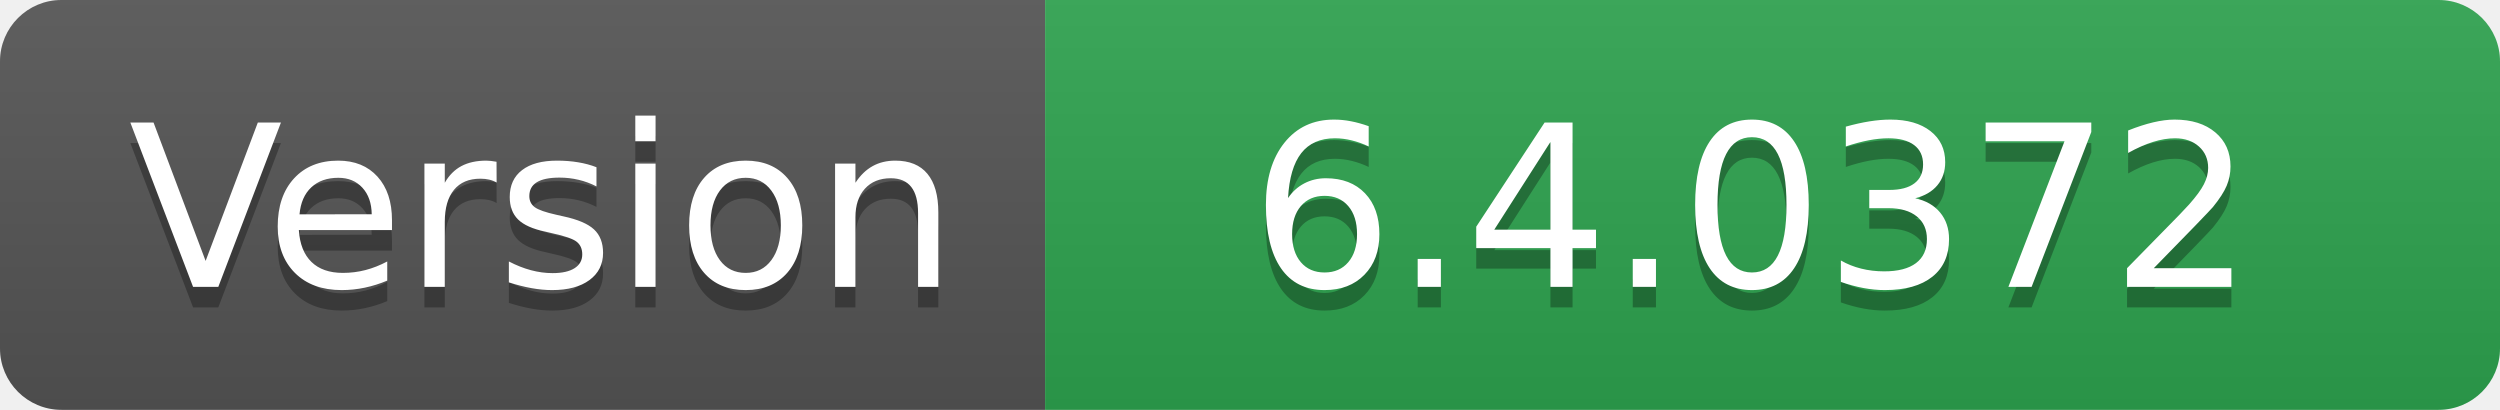
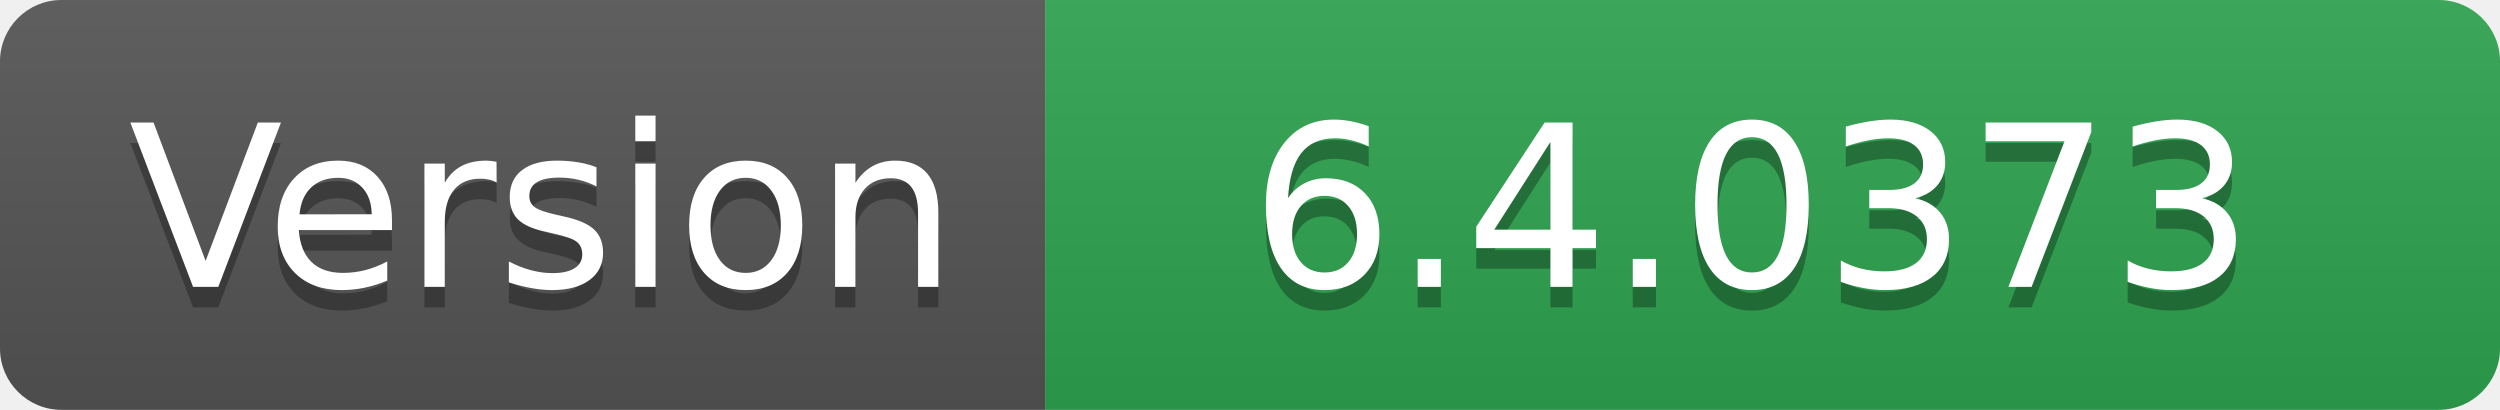
- <svg xmlns="http://www.w3.org/2000/svg" width="122" height="20" role="img" aria-label="Version: 6.4.0372">
+ <svg xmlns="http://www.w3.org/2000/svg" width="122" height="20" role="img" aria-label="Version: 6.4.0373">
  <linearGradient id="s" x2="0" y2="100%">
    <stop offset="0" stop-color="#bbb" stop-opacity=".1" />
    <stop offset="1" stop-opacity=".1" />
  </linearGradient>
  <clipPath id="r">
    <rect width="122" height="20" rx="3" fill="#fff" />
  </clipPath>
  <g clip-path="url(#r)">
    <rect width="51" height="20" fill="#555" />
    <rect x="51" width="71" height="20" fill="#2ea44f" />
    <rect width="122" height="20" fill="url(#s)" />
  </g>
  <g fill="#fff" text-anchor="middle" font-family="Verdana,Geneva,DejaVu Sans,sans-serif" text-rendering="geometricPrecision" font-size="110">
    <text aria-hidden="true" x="265" y="150" fill="#010101" fill-opacity=".3" transform="scale(.1)" textLength="410">Version</text>
    <text x="265" y="140" transform="scale(.1)" fill="#fff" textLength="410">Version</text>
-     <text aria-hidden="true" x="855" y="150" fill="#010101" fill-opacity=".3" transform="scale(.1)" textLength="610">6.4.0372</text>
-     <text x="855" y="140" transform="scale(.1)" fill="#fff" textLength="610">6.4.0372</text>
+     <text aria-hidden="true" x="855" y="150" fill="#010101" fill-opacity=".3" transform="scale(.1)" textLength="610">6.4.0373</text>
+     <text x="855" y="140" transform="scale(.1)" fill="#fff" textLength="610">6.4.0373</text>
  </g>
</svg>
